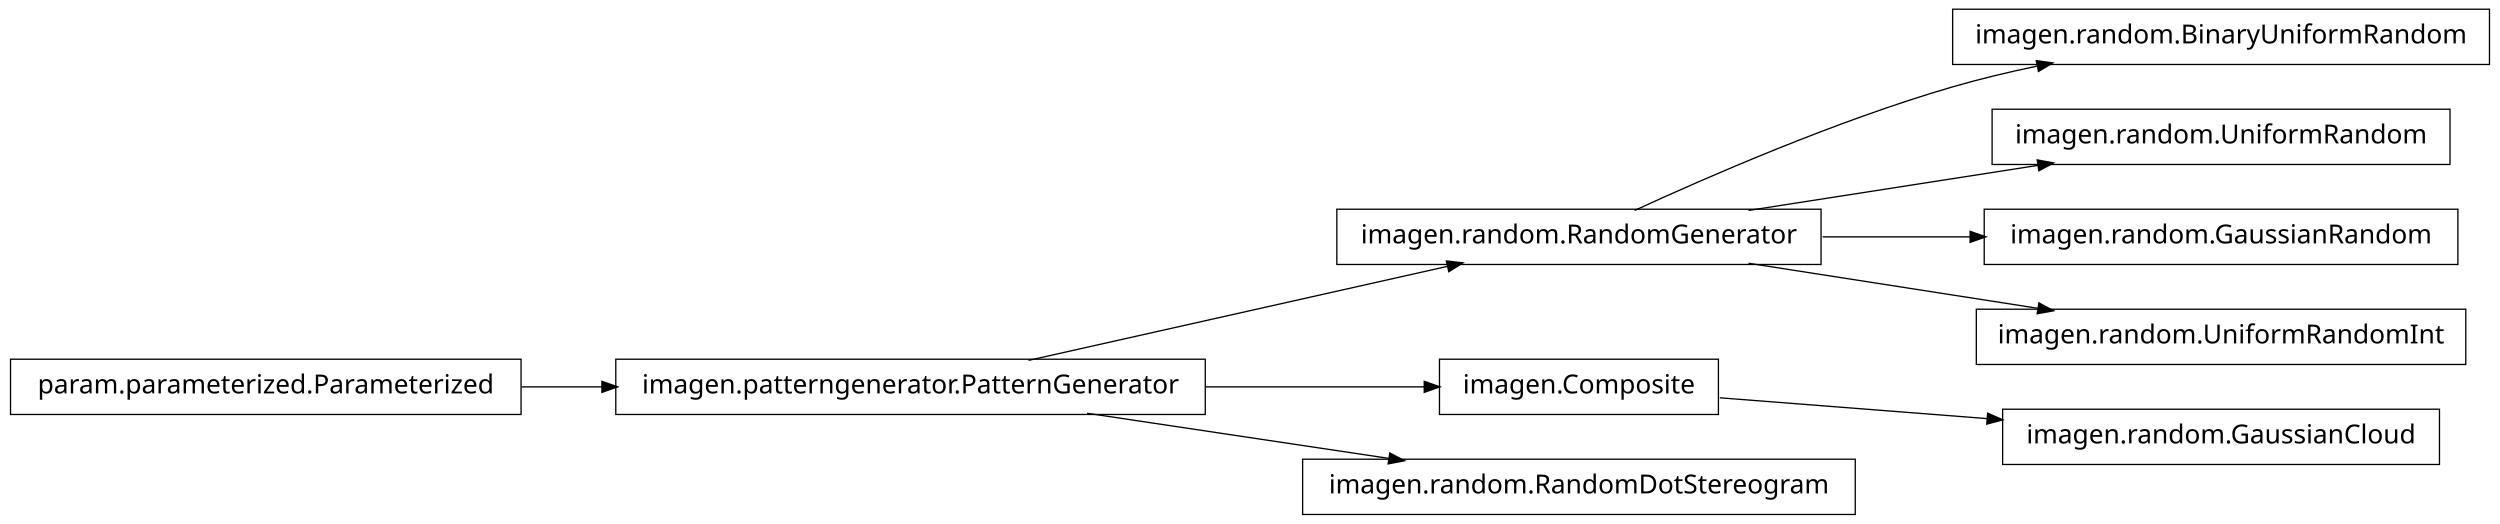
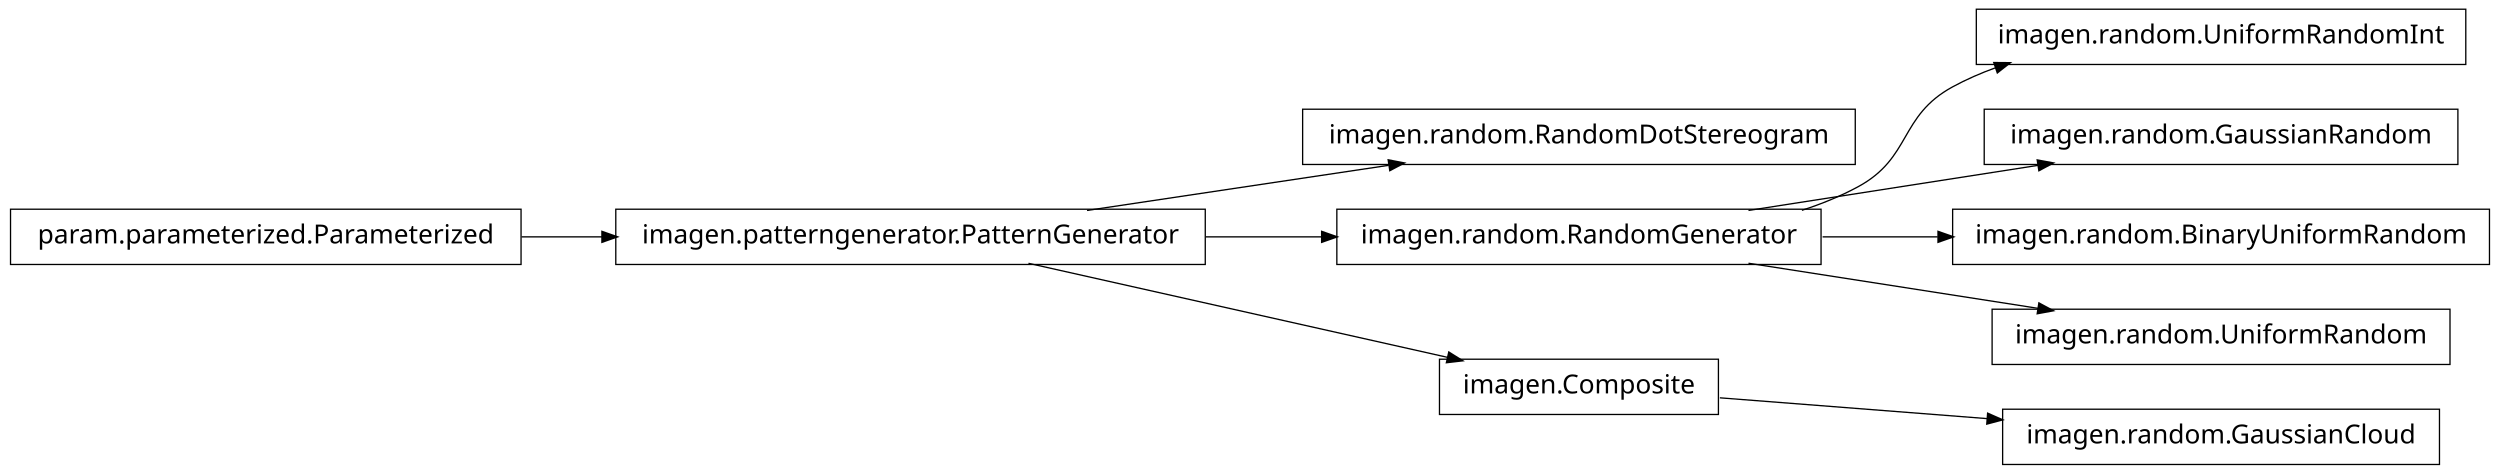
- <svg xmlns="http://www.w3.org/2000/svg" width="950pt" height="199pt" viewBox="0.00 0.00 950.00 199.00">
-   <g id="graph1" class="graph" transform="scale(1 1) rotate(0) translate(4 195)">
-     <polygon fill="white" stroke="white" points="-4,5 -4,-195 947,-195 947,5 -4,5" />
+ <svg xmlns="http://www.w3.org/2000/svg" width="950pt" height="180pt" viewBox="0.00 0.00 950.00 180.00">
+   <g id="graph1" class="graph" transform="scale(1 1) rotate(0) translate(4 176)">
+     <polygon fill="white" stroke="white" points="-4,5 -4,-176 947,-176 947,5 -4,5" />
    <g id="node1" class="node">
-       <polygon fill="none" stroke="black" stroke-width="0.5" points="942,-191.5 738,-191.5 738,-170.5 942,-170.5 942,-191.5" />
-       <text text-anchor="middle" x="840" y="-178.5" font-family="Vera" font-size="10.00">imagen.random.BinaryUniformRandom</text>
+       <polygon fill="none" stroke="black" stroke-width="0.5" points="701,-134.5 491,-134.5 491,-113.5 701,-113.5 701,-134.5" />
+       <text text-anchor="middle" x="596" y="-121.5" font-family="Vera" font-size="10.00">imagen.random.RandomDotStereogram</text>
    </g>
    <g id="node2" class="node">
-       <polygon fill="none" stroke="black" stroke-width="0.5" points="688,-115.5 504,-115.5 504,-94.5 688,-94.5 688,-115.5" />
-       <text text-anchor="middle" x="596" y="-102.5" font-family="Vera" font-size="10.00">imagen.random.RandomGenerator</text>
+       <polygon fill="none" stroke="black" stroke-width="0.5" points="454,-96.5 230,-96.5 230,-75.5 454,-75.5 454,-96.5" />
+       <text text-anchor="middle" x="342" y="-83.5" font-family="Vera" font-size="10.00">imagen.patterngenerator.PatternGenerator</text>
    </g>
    <g id="edge2" class="edge">
-       <path fill="none" stroke="black" stroke-width="0.5" d="M617.185,-115.044C644.536,-127.65 693.87,-149.17 738,-162 748.35,-165.009 759.434,-167.65 770.343,-169.929" />
-       <polygon fill="black" stroke="black" points="770.091,-171.664 775.34,-170.951 770.792,-168.235 770.091,-171.664" />
+       <path fill="none" stroke="black" stroke-width="0.5" d="M409.068,-96.034C444.37,-101.315 487.689,-107.796 523.734,-113.189" />
+       <polygon fill="black" stroke="black" points="523.793,-114.967 528.997,-113.976 524.311,-111.505 523.793,-114.967" />
+     </g>
+     <g id="node5" class="node">
+       <polygon fill="none" stroke="black" stroke-width="0.5" points="688,-96.5 504,-96.5 504,-75.5 688,-75.5 688,-96.5" />
+       <text text-anchor="middle" x="596" y="-83.5" font-family="Vera" font-size="10.00">imagen.random.RandomGenerator</text>
+     </g>
+     <g id="edge14" class="edge">
+       <path fill="none" stroke="black" stroke-width="0.5" d="M454.147,-86C468.824,-86 483.769,-86 498.184,-86" />
+       <polygon fill="black" stroke="black" points="498.469,-87.75 503.469,-86 498.469,-84.25 498.469,-87.75" />
+     </g>
+     <g id="node8" class="node">
+       <polygon fill="none" stroke="black" stroke-width="0.5" points="649,-39.5 543,-39.5 543,-18.5 649,-18.5 649,-39.5" />
+       <text text-anchor="middle" x="596" y="-26.5" font-family="Vera" font-size="10.00">imagen.Composite</text>
+     </g>
+     <g id="edge8" class="edge">
+       <path fill="none" stroke="black" stroke-width="0.5" d="M386.825,-75.941C431.484,-65.919 499.901,-50.566 546.223,-40.17" />
+       <polygon fill="black" stroke="black" points="546.701,-41.857 551.196,-39.054 545.934,-38.442 546.701,-41.857" />
    </g>
    <g id="node4" class="node">
-       <polygon fill="none" stroke="black" stroke-width="0.5" points="927,-153.5 753,-153.5 753,-132.5 927,-132.5 927,-153.5" />
-       <text text-anchor="middle" x="840" y="-140.5" font-family="Vera" font-size="10.00">imagen.random.UniformRandom</text>
+       <polygon fill="none" stroke="black" stroke-width="0.5" points="933,-172.5 747,-172.5 747,-151.5 933,-151.5 933,-172.5" />
+       <text text-anchor="middle" x="840" y="-159.5" font-family="Vera" font-size="10.00">imagen.random.UniformRandomInt</text>
    </g>
    <g id="edge4" class="edge">
-       <path fill="none" stroke="black" stroke-width="0.5" d="M660.427,-115.034C694.34,-120.315 735.953,-126.796 770.579,-132.189" />
-       <polygon fill="black" stroke="black" points="770.425,-133.936 775.635,-132.976 770.964,-130.477 770.425,-133.936" />
+       <path fill="none" stroke="black" stroke-width="0.5" d="M680.715,-96.079C688.128,-98.47 695.337,-101.404 702,-105 722.473,-116.049 717.564,-131.881 738,-143 743.192,-145.825 748.728,-148.238 754.436,-150.298" />
+       <polygon fill="black" stroke="black" points="753.97,-151.987 759.267,-151.946 755.1,-148.675 753.97,-151.987" />
    </g>
    <g id="node11" class="node">
-       <polygon fill="none" stroke="black" stroke-width="0.5" points="930,-115.5 750,-115.5 750,-94.5 930,-94.5 930,-115.5" />
-       <text text-anchor="middle" x="840" y="-102.5" font-family="Vera" font-size="10.00">imagen.random.GaussianRandom</text>
+       <polygon fill="none" stroke="black" stroke-width="0.5" points="930,-134.5 750,-134.5 750,-113.5 930,-113.5 930,-134.5" />
+       <text text-anchor="middle" x="840" y="-121.5" font-family="Vera" font-size="10.00">imagen.random.GaussianRandom</text>
    </g>
    <g id="edge10" class="edge">
-       <path fill="none" stroke="black" stroke-width="0.5" d="M688.594,-105C706.955,-105 726.261,-105 744.711,-105" />
-       <polygon fill="black" stroke="black" points="744.89,-106.75 749.89,-105 744.89,-103.25 744.89,-106.75" />
+       <path fill="none" stroke="black" stroke-width="0.5" d="M660.427,-96.034C694.34,-101.315 735.953,-107.796 770.579,-113.189" />
+       <polygon fill="black" stroke="black" points="770.425,-114.936 775.635,-113.976 770.964,-111.477 770.425,-114.936" />
+     </g>
+     <g id="node16" class="node">
+       <polygon fill="none" stroke="black" stroke-width="0.5" points="942,-96.5 738,-96.5 738,-75.5 942,-75.5 942,-96.5" />
+       <text text-anchor="middle" x="840" y="-83.5" font-family="Vera" font-size="10.00">imagen.random.BinaryUniformRandom</text>
+     </g>
+     <g id="edge16" class="edge">
+       <path fill="none" stroke="black" stroke-width="0.5" d="M688.594,-86C702.882,-86 717.743,-86 732.327,-86" />
+       <polygon fill="black" stroke="black" points="732.685,-87.75 737.685,-86 732.685,-84.25 732.685,-87.75" />
    </g>
    <g id="node18" class="node">
-       <polygon fill="none" stroke="black" stroke-width="0.5" points="933,-77.5 747,-77.5 747,-56.5 933,-56.5 933,-77.5" />
-       <text text-anchor="middle" x="840" y="-64.5" font-family="Vera" font-size="10.00">imagen.random.UniformRandomInt</text>
+       <polygon fill="none" stroke="black" stroke-width="0.5" points="927,-58.5 753,-58.5 753,-37.5 927,-37.5 927,-58.5" />
+       <text text-anchor="middle" x="840" y="-45.5" font-family="Vera" font-size="10.00">imagen.random.UniformRandom</text>
    </g>
    <g id="edge18" class="edge">
-       <path fill="none" stroke="black" stroke-width="0.5" d="M660.427,-94.966C694.34,-89.685 735.953,-83.204 770.579,-77.811" />
-       <polygon fill="black" stroke="black" points="770.964,-79.523 775.635,-77.024 770.425,-76.064 770.964,-79.523" />
+       <path fill="none" stroke="black" stroke-width="0.5" d="M660.427,-75.966C694.34,-70.685 735.953,-64.204 770.579,-58.812" />
+       <polygon fill="black" stroke="black" points="770.964,-60.523 775.635,-58.024 770.425,-57.064 770.964,-60.523" />
    </g>
-     <g id="node6" class="node">
-       <polygon fill="none" stroke="black" stroke-width="0.5" points="649,-58.5 543,-58.5 543,-37.5 649,-37.5 649,-58.5" />
-       <text text-anchor="middle" x="596" y="-45.5" font-family="Vera" font-size="10.00">imagen.Composite</text>
+     <g id="node7" class="node">
+       <polygon fill="none" stroke="black" stroke-width="0.5" points="923,-20.5 757,-20.5 757,0.5 923,0.5 923,-20.5" />
+       <text text-anchor="middle" x="840" y="-7.5" font-family="Vera" font-size="10.00">imagen.random.GaussianCloud</text>
+     </g>
+     <g id="edge6" class="edge">
+       <path fill="none" stroke="black" stroke-width="0.5" d="M649.547,-24.83C679.364,-22.509 717.246,-19.559 751.359,-16.902" />
+       <polygon fill="black" stroke="black" points="751.515,-18.646 756.364,-16.513 751.243,-15.156 751.515,-18.646" />
    </g>
    <g id="node13" class="node">
-       <polygon fill="none" stroke="black" stroke-width="0.5" points="923,-39.5 757,-39.5 757,-18.5 923,-18.5 923,-39.5" />
-       <text text-anchor="middle" x="840" y="-26.5" font-family="Vera" font-size="10.00">imagen.random.GaussianCloud</text>
+       <polygon fill="none" stroke="black" stroke-width="0.5" points="194,-96.5 5.68434e-14,-96.5 0,-75.5 194,-75.5 194,-96.5" />
+       <text text-anchor="middle" x="97" y="-83.5" font-family="Vera" font-size="10.00">param.parameterized.Parameterized</text>
    </g>
    <g id="edge12" class="edge">
-       <path fill="none" stroke="black" stroke-width="0.5" d="M649.547,-43.83C679.364,-41.509 717.246,-38.559 751.359,-35.902" />
-       <polygon fill="black" stroke="black" points="751.515,-37.646 756.364,-35.513 751.243,-34.156 751.515,-37.646" />
-     </g>
-     <g id="node7" class="node">
-       <polygon fill="none" stroke="black" stroke-width="0.5" points="454,-58.5 230,-58.5 230,-37.5 454,-37.5 454,-58.5" />
-       <text text-anchor="middle" x="342" y="-45.5" font-family="Vera" font-size="10.00">imagen.patterngenerator.PatternGenerator</text>
-     </g>
-     <g id="edge16" class="edge">
-       <path fill="none" stroke="black" stroke-width="0.5" d="M386.825,-58.059C431.484,-68.081 499.901,-83.434 546.223,-93.829" />
-       <polygon fill="black" stroke="black" points="545.934,-95.558 551.196,-94.946 546.701,-92.143 545.934,-95.558" />
-     </g>
-     <g id="edge6" class="edge">
-       <path fill="none" stroke="black" stroke-width="0.5" d="M454.147,-48C482.808,-48 512.492,-48 537.251,-48" />
-       <polygon fill="black" stroke="black" points="537.458,-49.75 542.458,-48 537.458,-46.25 537.458,-49.75" />
-     </g>
-     <g id="node15" class="node">
-       <polygon fill="none" stroke="black" stroke-width="0.5" points="701,-20.5 491,-20.5 491,0.5 701,0.5 701,-20.5" />
-       <text text-anchor="middle" x="596" y="-7.5" font-family="Vera" font-size="10.00">imagen.random.RandomDotStereogram</text>
-     </g>
-     <g id="edge14" class="edge">
-       <path fill="none" stroke="black" stroke-width="0.5" d="M409.068,-37.966C444.37,-32.685 487.689,-26.204 523.734,-20.811" />
-       <polygon fill="black" stroke="black" points="524.311,-22.495 528.997,-20.024 523.793,-19.033 524.311,-22.495" />
-     </g>
-     <g id="node9" class="node">
-       <polygon fill="none" stroke="black" stroke-width="0.5" points="194,-58.5 5.68434e-14,-58.5 0,-37.5 194,-37.5 194,-58.5" />
-       <text text-anchor="middle" x="97" y="-45.5" font-family="Vera" font-size="10.00">param.parameterized.Parameterized</text>
-     </g>
-     <g id="edge8" class="edge">
-       <path fill="none" stroke="black" stroke-width="0.5" d="M194.182,-48C204.286,-48 214.629,-48 224.922,-48" />
-       <polygon fill="black" stroke="black" points="224.969,-49.75 229.969,-48 224.969,-46.25 224.969,-49.75" />
+       <path fill="none" stroke="black" stroke-width="0.5" d="M194.182,-86C204.286,-86 214.629,-86 224.922,-86" />
+       <polygon fill="black" stroke="black" points="224.969,-87.75 229.969,-86 224.969,-84.25 224.969,-87.75" />
    </g>
  </g>
</svg>
